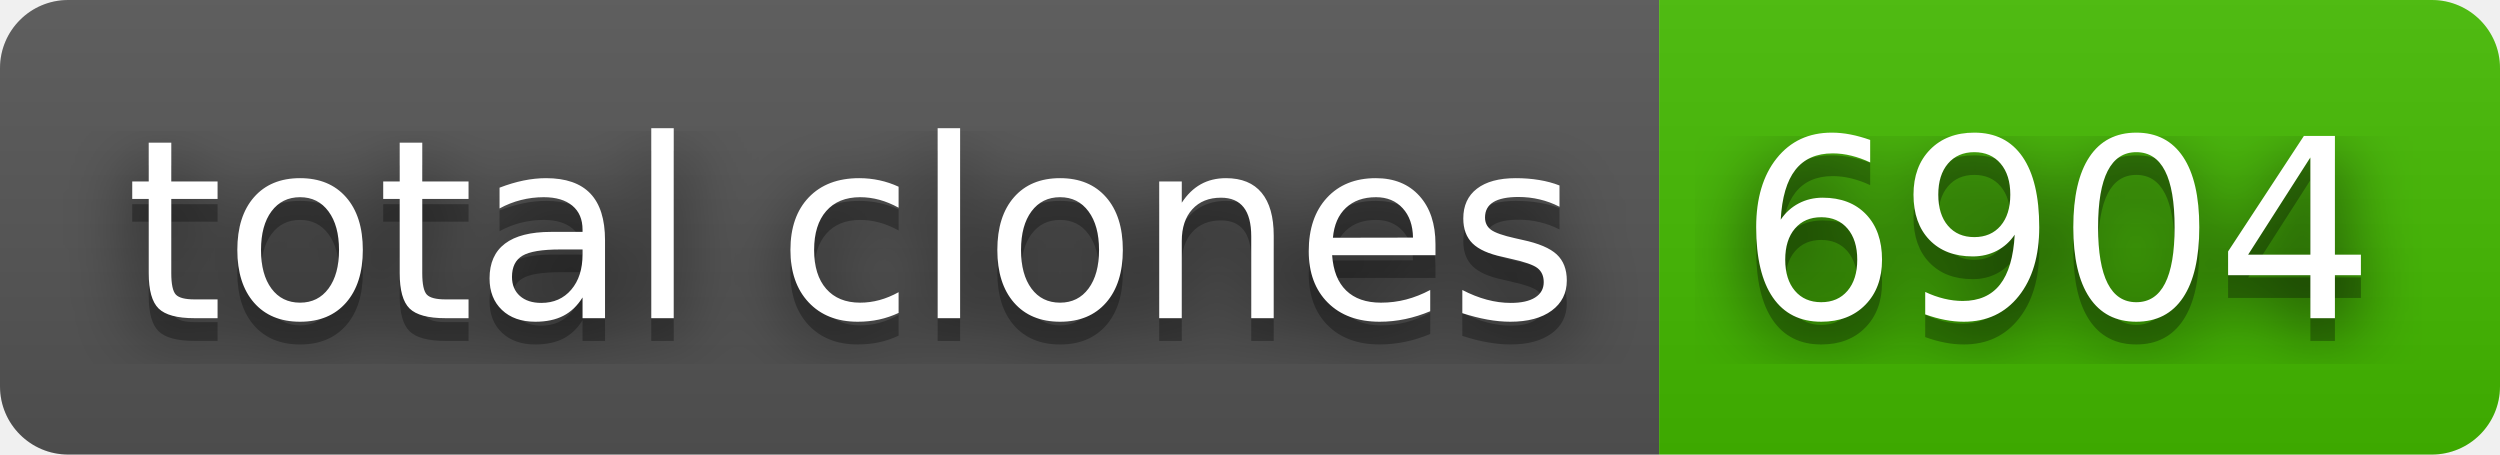
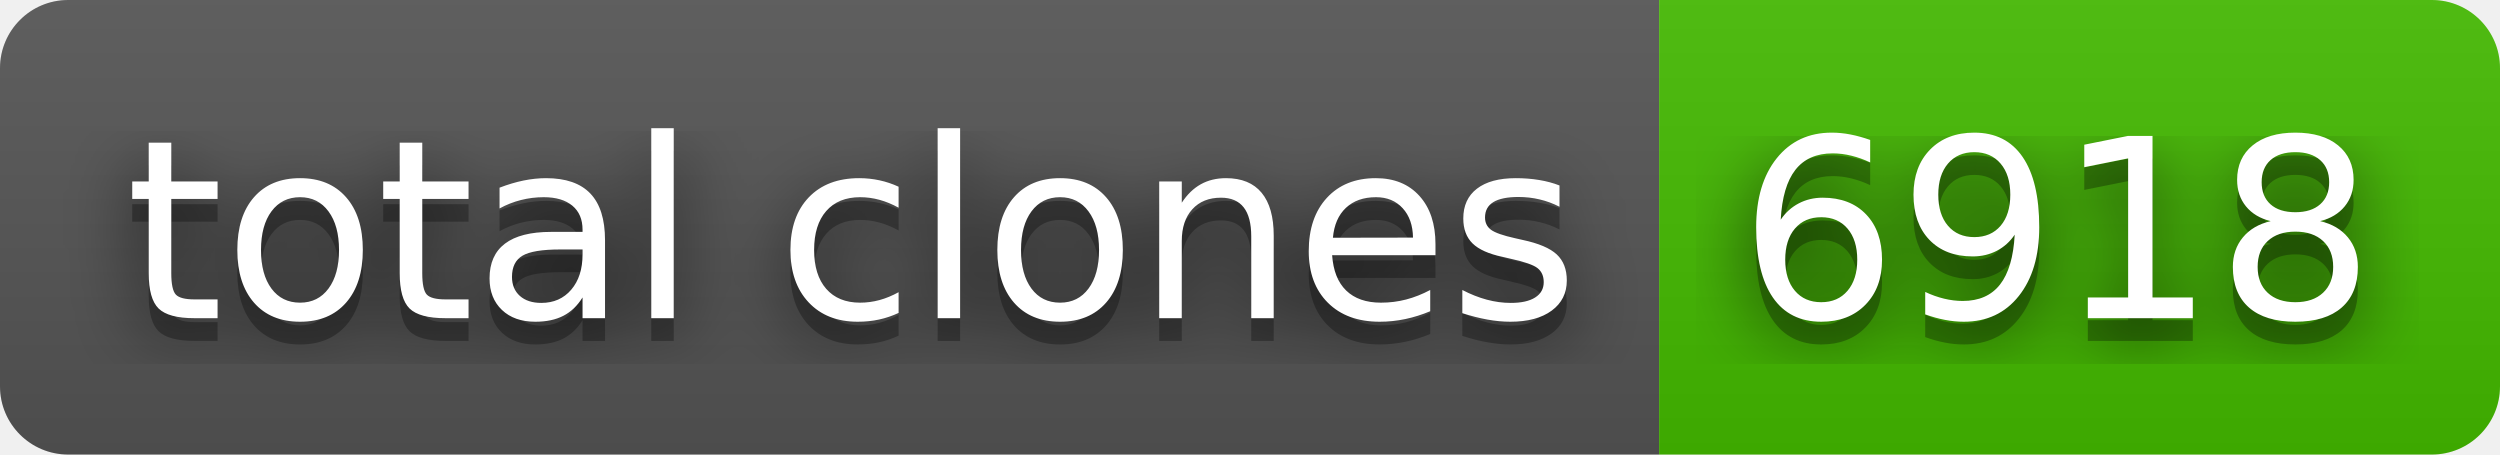
- <svg xmlns="http://www.w3.org/2000/svg" width="110" height="20" role="img" aria-label="total clones: 6904">
+ <svg xmlns="http://www.w3.org/2000/svg" width="110" height="20" role="img" aria-label="total clones: 6918">
  <filter id="blur">
    <feGaussianBlur in="SourceGraphic" stdDeviation="16" />
  </filter>
  <linearGradient id="s" x2="0" y2="100%">
    <stop offset="0" stop-color="#bbb" stop-opacity=".1" />
    <stop offset="1" stop-opacity=".1" />
  </linearGradient>
  <clipPath id="r">
    <rect width="110" height="20" rx="3" fill="#fff" />
  </clipPath>
  <g clip-path="url(#r)">
    <rect width="73" height="20" fill="#555" />
    <rect x="73" width="37" height="20" fill="#4b0" />
    <rect width="110" height="20" fill="url(#s)" />
  </g>
  <g fill="#fff" text-anchor="middle" font-family="Verdana,Geneva,DejaVu Sans,sans-serif" text-rendering="geometricPrecision" font-size="110">
    <text aria-hidden="true" x="375" y="150" fill="#010101" fill-opacity=".80" filter="url(#blur)" transform="scale(.1)" textLength="630">total clones</text>
    <text aria-hidden="true" x="375" y="150" fill="#010101" fill-opacity=".3" transform="scale(.1)" textLength="630">total clones</text>
    <text x="375" y="140" transform="scale(.1)" fill="#fff" textLength="630">total clones</text>
-     <text aria-hidden="true" x="905" y="150" fill="#010101" fill-opacity=".80" filter="url(#blur)" transform="scale(.1)" textLength="270">6904</text>
-     <text aria-hidden="true" x="905" y="150" fill="#010101" fill-opacity=".3" transform="scale(.1)" textLength="270">6904</text>
-     <text x="905" y="140" transform="scale(.1)" fill="#fff" textLength="270">6904</text>
+     <text aria-hidden="true" x="905" y="150" fill="#010101" fill-opacity=".80" filter="url(#blur)" transform="scale(.1)" textLength="270">6918</text>
+     <text aria-hidden="true" x="905" y="150" fill="#010101" fill-opacity=".3" transform="scale(.1)" textLength="270">6918</text>
+     <text x="905" y="140" transform="scale(.1)" fill="#fff" textLength="270">6918</text>
  </g>
</svg>
